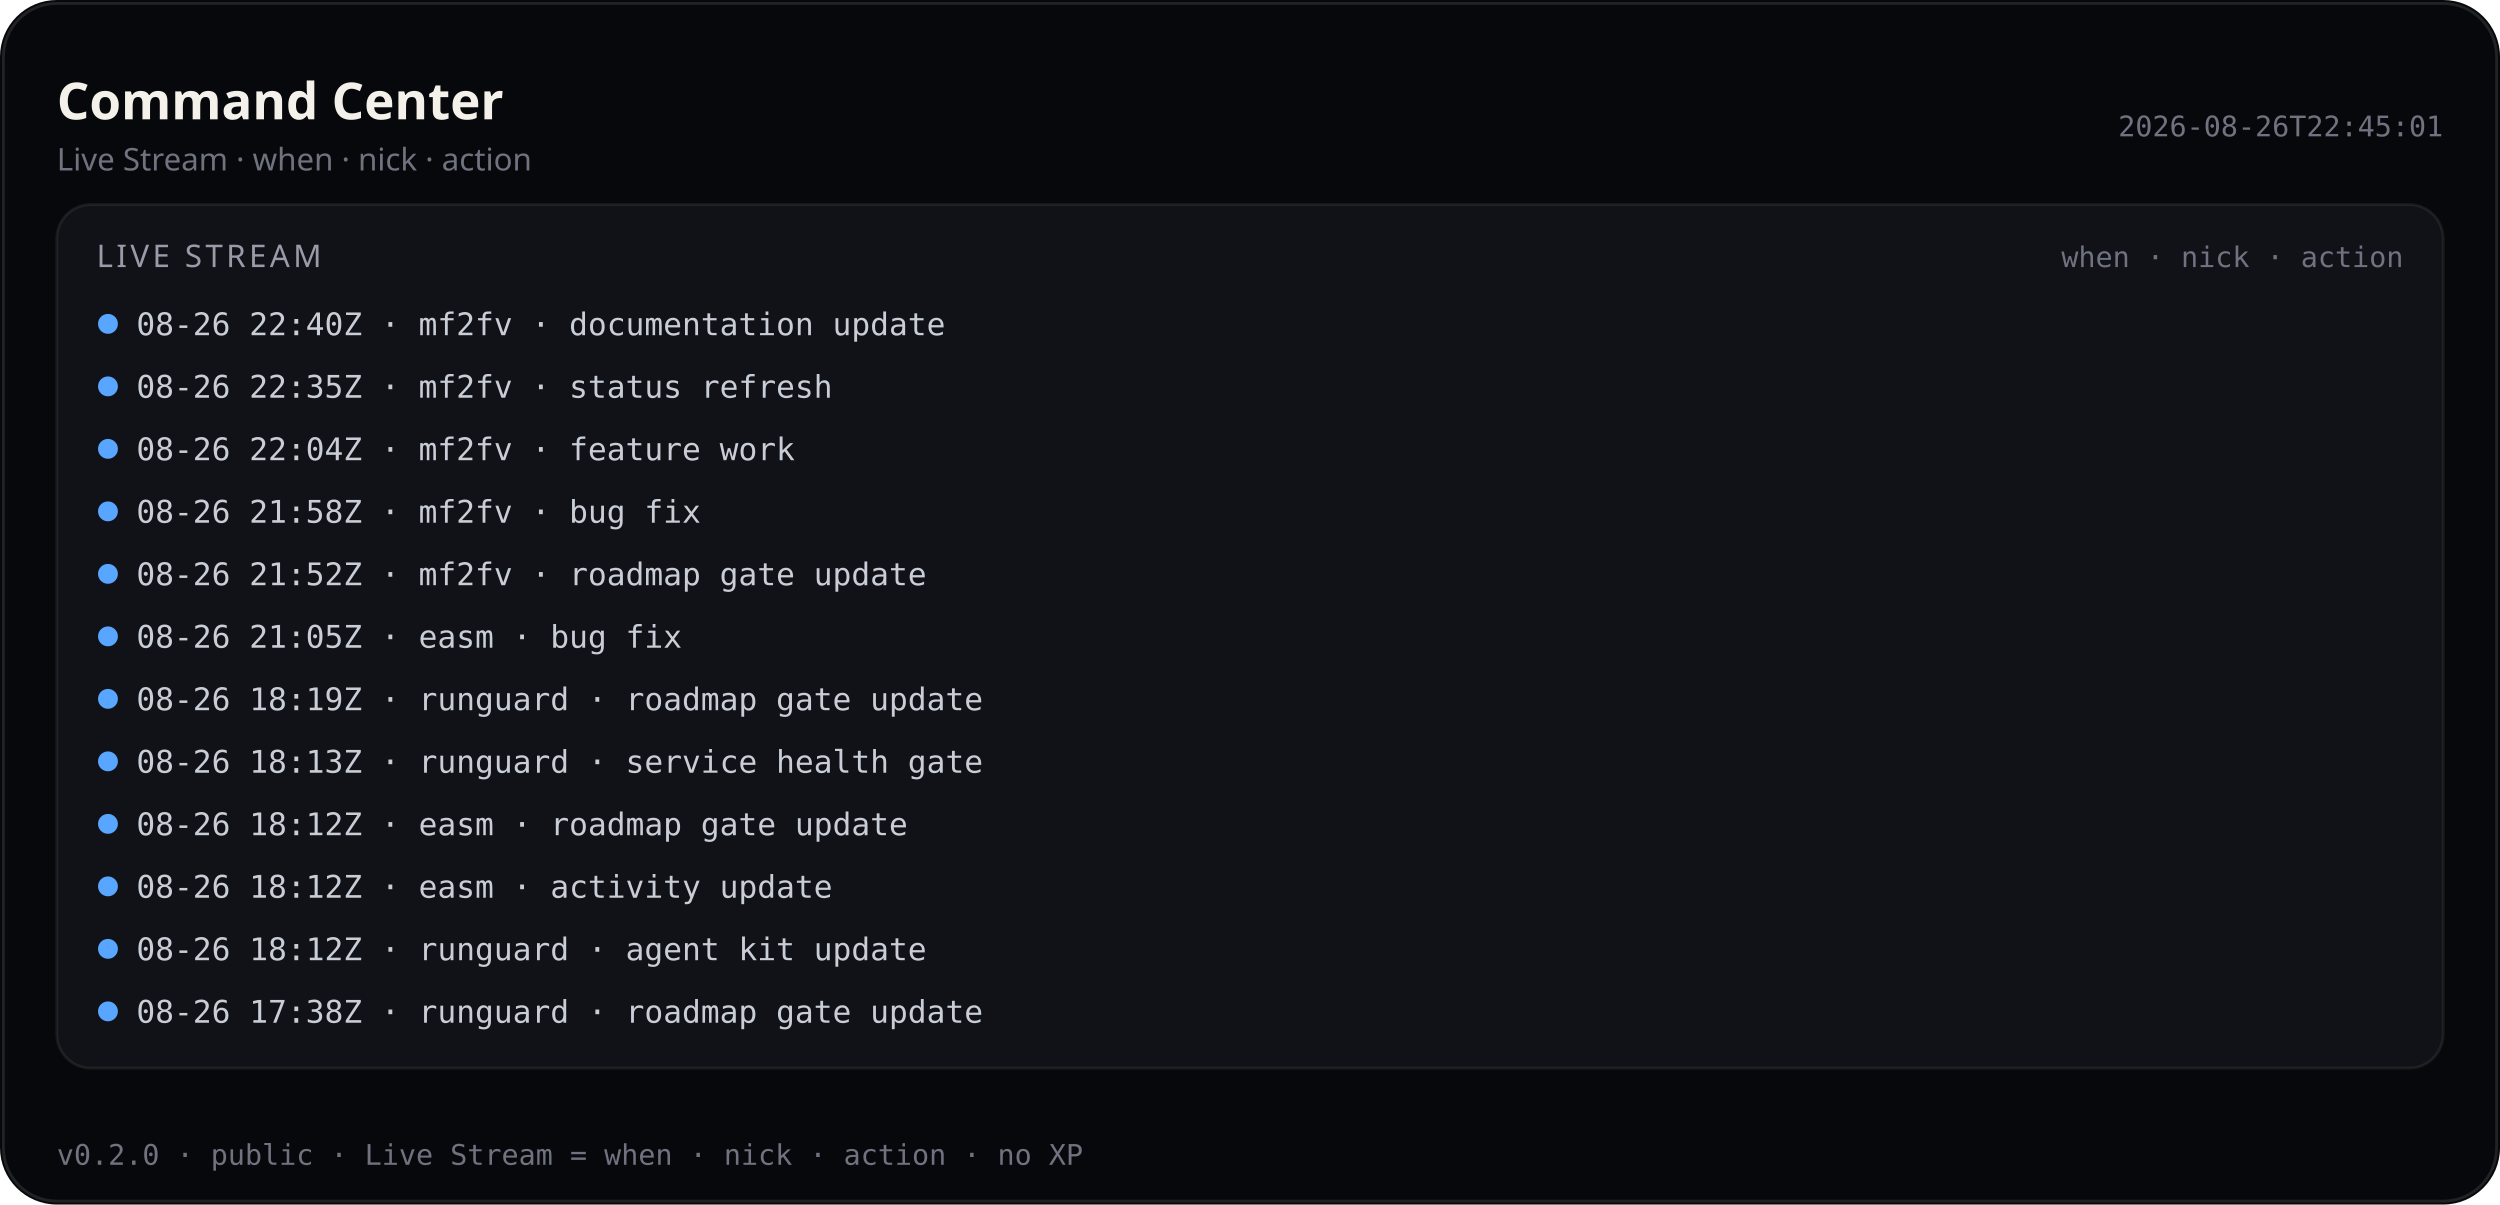
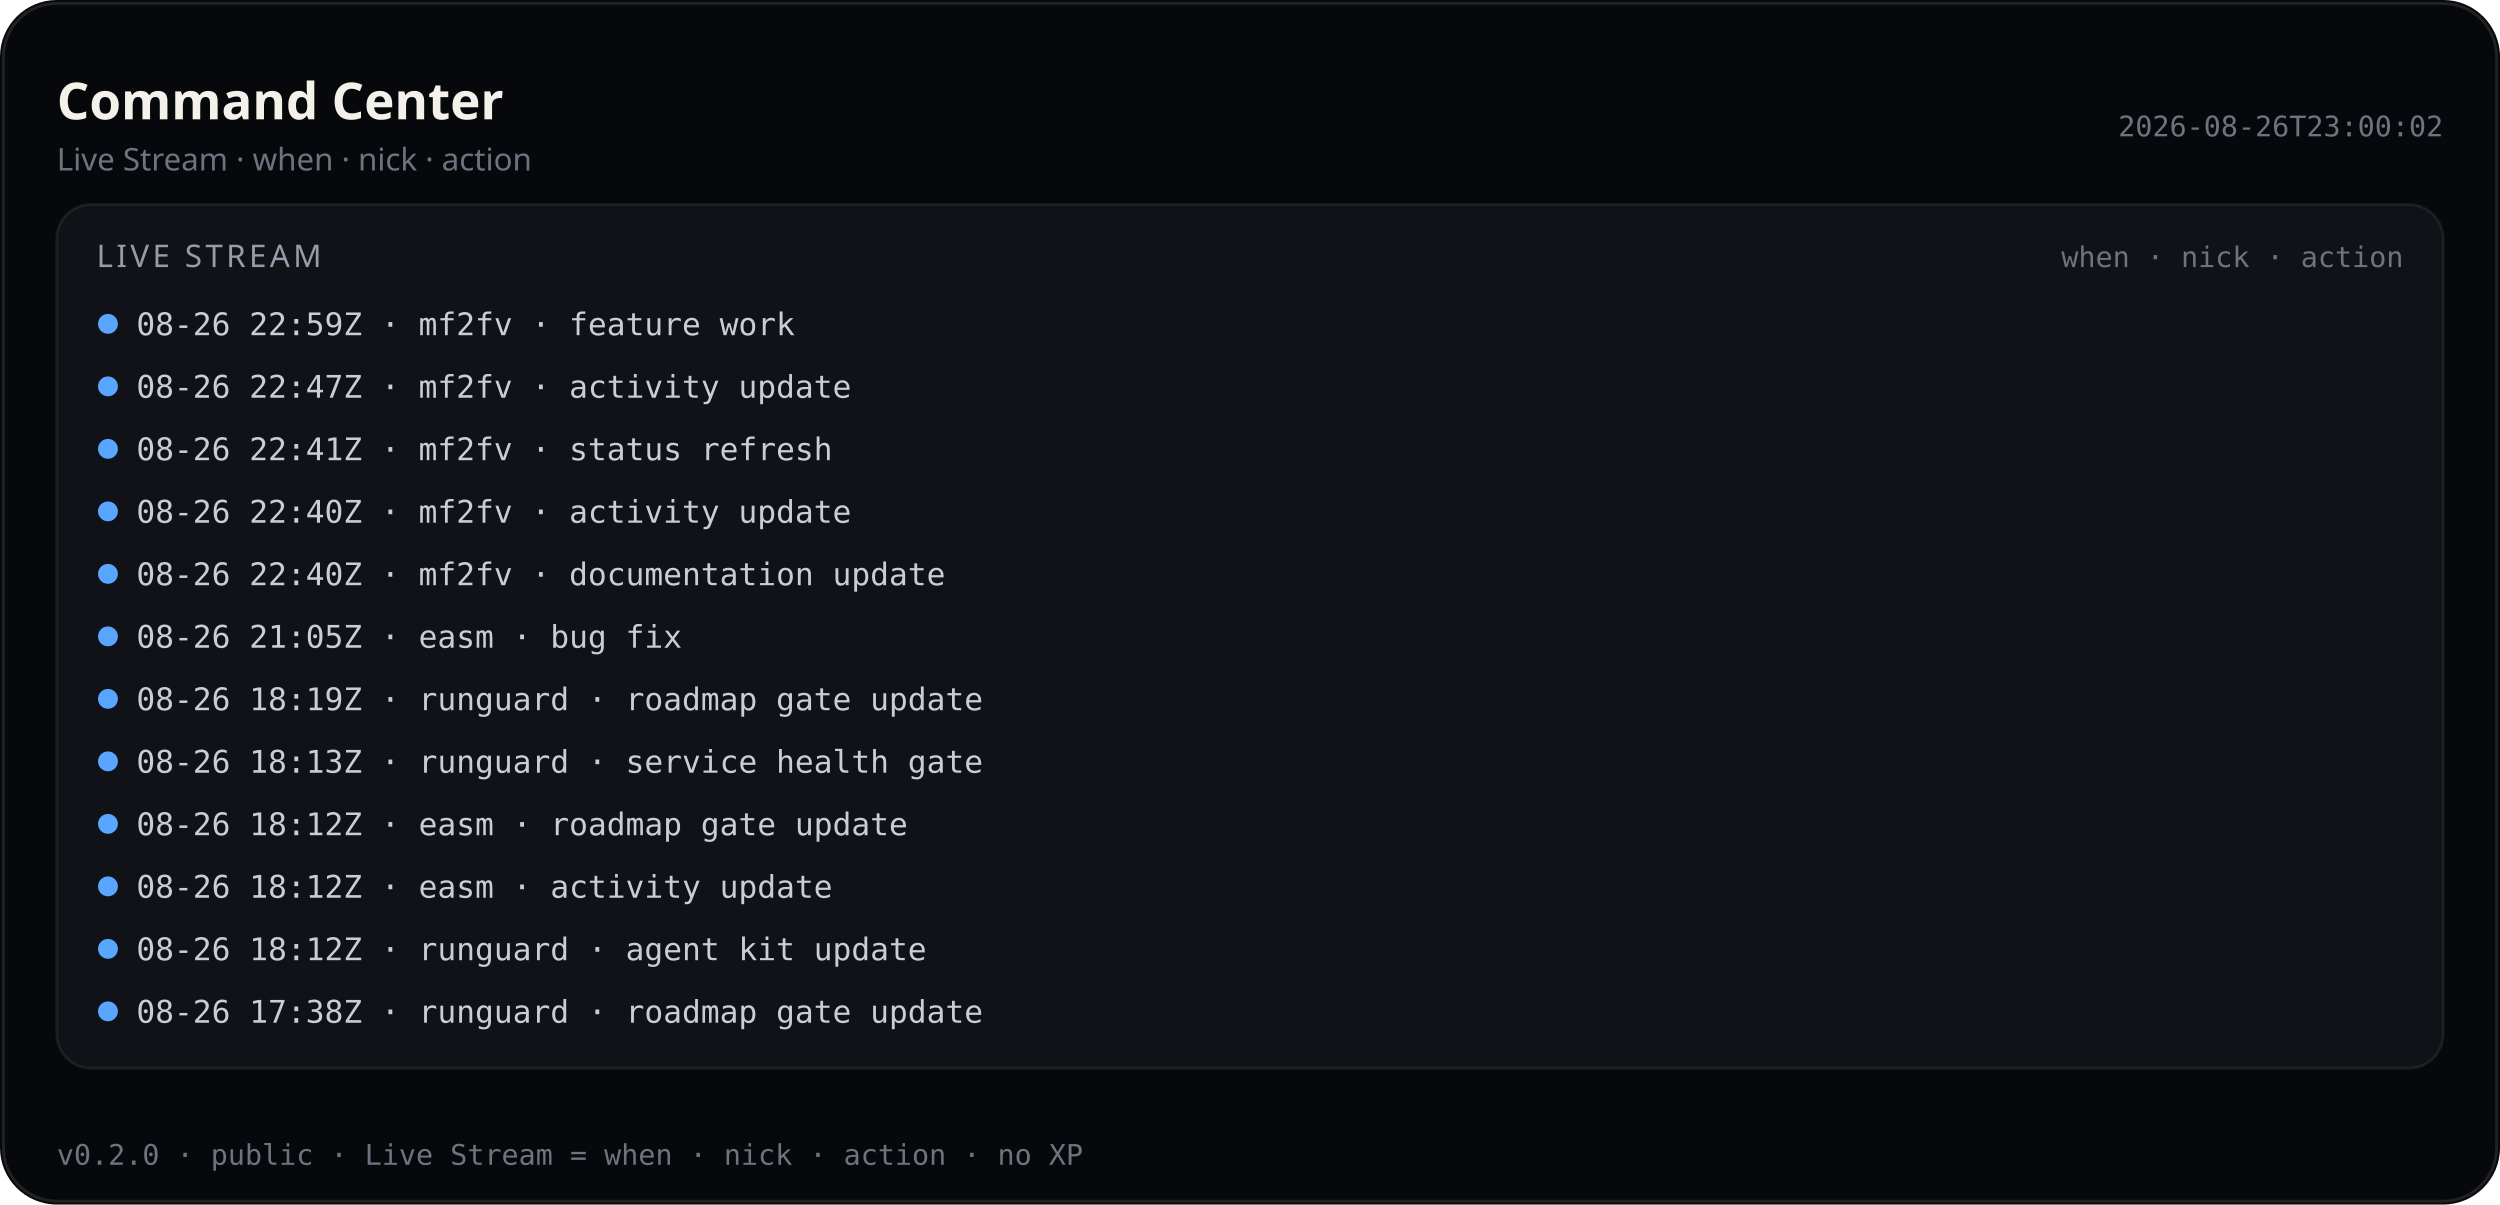
<svg xmlns="http://www.w3.org/2000/svg" viewBox="0 0 880 424" width="880" height="424" role="img" aria-label="Command Center — Live Stream (public)">
  <rect width="880" height="424" rx="20" fill="#07080b" />
  <rect x="1.2" y="1.2" width="877.6" height="421.6" rx="18.8" fill="none" stroke="rgba(232,228,214,0.12)" />
  <text x="20" y="42" fill="#f4f1ea" font-size="18" font-family="ui-sans-serif, system-ui, sans-serif" font-weight="600">Command Center</text>
  <text x="20" y="60" fill="#6f7380" font-size="11" font-family="ui-sans-serif, system-ui, sans-serif">Live Stream · when · nick · action</text>
-   <text x="860" y="48" fill="#6f7380" font-size="10" text-anchor="end" font-family="ui-monospace, SFMono-Regular, monospace">2026-08-26T22:45:01</text>
+   <text x="860" y="48" fill="#6f7380" font-size="10" text-anchor="end" font-family="ui-monospace, SFMono-Regular, monospace">2026-08-26T23:00:02</text>
  <rect x="20" y="72" width="840" height="304" rx="12" fill="#101218" stroke="rgba(232,228,214,0.08)" />
  <text x="34" y="94" fill="#9a9aa8" font-size="11" font-family="ui-sans-serif, system-ui, sans-serif" letter-spacing="1.2">LIVE STREAM</text>
  <text x="846" y="94" fill="#6f7380" font-size="10" text-anchor="end" font-family="ui-monospace, SFMono-Regular, monospace">when · nick · action</text>
  <defs>
    <clipPath id="live-stream-clip-pub">
      <rect x="20" y="72" width="840" height="304" />
    </clipPath>
  </defs>
  <g clip-path="url(#live-stream-clip-pub)">
    <circle cx="38" cy="114" r="3.5" fill="#58a6ff" />
-     <text x="48" y="118" fill="#c9cdd6" font-size="11" font-family="ui-monospace, SFMono-Regular, monospace">08-26 22:40Z · mf2fv · documentation update</text>
+     <text x="48" y="118" fill="#c9cdd6" font-size="11" font-family="ui-monospace, SFMono-Regular, monospace">08-26 22:59Z · mf2fv · feature work</text>
    <circle cx="38" cy="136" r="3.5" fill="#58a6ff" />
-     <text x="48" y="140" fill="#c9cdd6" font-size="11" font-family="ui-monospace, SFMono-Regular, monospace">08-26 22:35Z · mf2fv · status refresh</text>
+     <text x="48" y="140" fill="#c9cdd6" font-size="11" font-family="ui-monospace, SFMono-Regular, monospace">08-26 22:47Z · mf2fv · activity update</text>
    <circle cx="38" cy="158" r="3.5" fill="#58a6ff" />
-     <text x="48" y="162" fill="#c9cdd6" font-size="11" font-family="ui-monospace, SFMono-Regular, monospace">08-26 22:04Z · mf2fv · feature work</text>
+     <text x="48" y="162" fill="#c9cdd6" font-size="11" font-family="ui-monospace, SFMono-Regular, monospace">08-26 22:41Z · mf2fv · status refresh</text>
    <circle cx="38" cy="180" r="3.5" fill="#58a6ff" />
-     <text x="48" y="184" fill="#c9cdd6" font-size="11" font-family="ui-monospace, SFMono-Regular, monospace">08-26 21:58Z · mf2fv · bug fix</text>
+     <text x="48" y="184" fill="#c9cdd6" font-size="11" font-family="ui-monospace, SFMono-Regular, monospace">08-26 22:40Z · mf2fv · activity update</text>
    <circle cx="38" cy="202" r="3.5" fill="#58a6ff" />
-     <text x="48" y="206" fill="#c9cdd6" font-size="11" font-family="ui-monospace, SFMono-Regular, monospace">08-26 21:52Z · mf2fv · roadmap gate update</text>
+     <text x="48" y="206" fill="#c9cdd6" font-size="11" font-family="ui-monospace, SFMono-Regular, monospace">08-26 22:40Z · mf2fv · documentation update</text>
    <circle cx="38" cy="224" r="3.5" fill="#58a6ff" />
    <text x="48" y="228" fill="#c9cdd6" font-size="11" font-family="ui-monospace, SFMono-Regular, monospace">08-26 21:05Z · easm · bug fix</text>
    <circle cx="38" cy="246" r="3.5" fill="#58a6ff" />
    <text x="48" y="250" fill="#c9cdd6" font-size="11" font-family="ui-monospace, SFMono-Regular, monospace">08-26 18:19Z · runguard · roadmap gate update</text>
    <circle cx="38" cy="268" r="3.5" fill="#58a6ff" />
    <text x="48" y="272" fill="#c9cdd6" font-size="11" font-family="ui-monospace, SFMono-Regular, monospace">08-26 18:13Z · runguard · service health gate</text>
    <circle cx="38" cy="290" r="3.5" fill="#58a6ff" />
    <text x="48" y="294" fill="#c9cdd6" font-size="11" font-family="ui-monospace, SFMono-Regular, monospace">08-26 18:12Z · easm · roadmap gate update</text>
    <circle cx="38" cy="312" r="3.5" fill="#58a6ff" />
    <text x="48" y="316" fill="#c9cdd6" font-size="11" font-family="ui-monospace, SFMono-Regular, monospace">08-26 18:12Z · easm · activity update</text>
    <circle cx="38" cy="334" r="3.5" fill="#58a6ff" />
    <text x="48" y="338" fill="#c9cdd6" font-size="11" font-family="ui-monospace, SFMono-Regular, monospace">08-26 18:12Z · runguard · agent kit update</text>
    <circle cx="38" cy="356" r="3.5" fill="#58a6ff" />
    <text x="48" y="360" fill="#c9cdd6" font-size="11" font-family="ui-monospace, SFMono-Regular, monospace">08-26 17:38Z · runguard · roadmap gate update</text>
  </g>
  <text x="20" y="410" fill="#6f7380" font-size="10" font-family="ui-monospace, SFMono-Regular, monospace">v0.2.0 · public · Live Stream = when · nick · action · no XP</text>
</svg>
